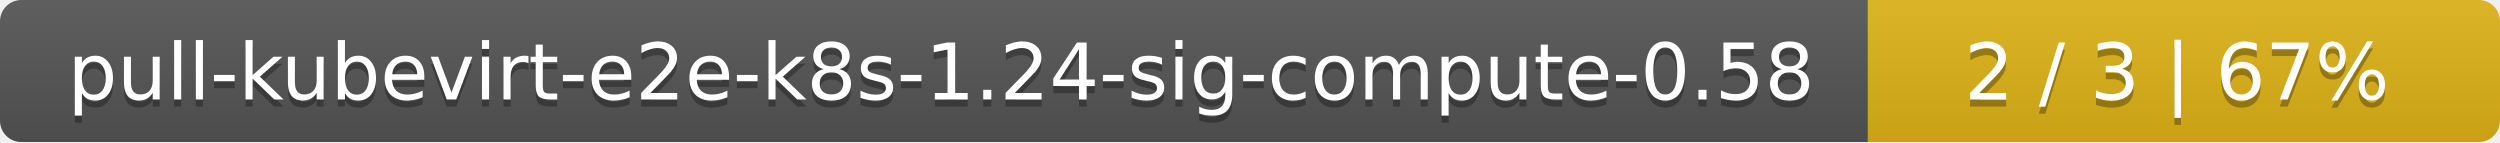
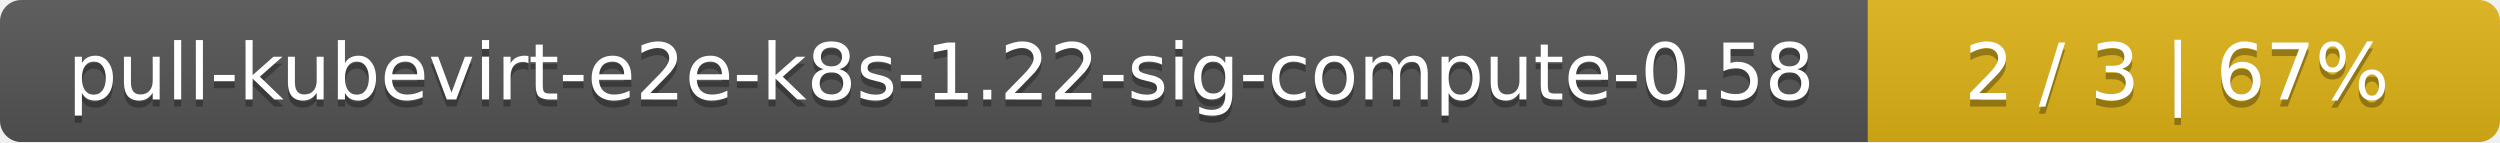
<svg xmlns="http://www.w3.org/2000/svg" width="352" height="20">
  <linearGradient id="smooth" x2="0" y2="100%">
    <stop offset="0" stop-color="#bbb" stop-opacity=".1" />
    <stop offset="1" stop-opacity=".1" />
  </linearGradient>
  <mask id="round">
    <rect width="352" height="20" rx="3" fill="#fff" />
  </mask>
  <g mask="url(#round)">
    <rect width="263" height="20" fill="#555" />
    <rect x="263" width="89" height="20" fill="#dfb317" />
    <rect width="352" height="20" fill="url(#smooth)" />
  </g>
  <g fill="#fff" text-anchor="middle" font-family="DejaVu Sans,Verdana,Geneva,sans-serif" font-size="11">
-     <text x="132.5" y="15" fill="#010101" fill-opacity=".3">pull-kubevirt-e2e-k8s-1.24-sig-compute-0.58</text>
-     <text x="132.5" y="14">pull-kubevirt-e2e-k8s-1.24-sig-compute-0.58</text>
+     <text x="132.5" y="15" fill="#010101" fill-opacity=".3">pull-kubevirt-e2e-k8s-1.22-sig-compute-0.58</text>
+     <text x="132.5" y="14">pull-kubevirt-e2e-k8s-1.22-sig-compute-0.58</text>
    <text x="306.5" y="15" fill="#010101" fill-opacity=".3">2 / 3    |    67%</text>
    <text x="306.5" y="14">2 / 3    |    67%</text>
  </g>
</svg>
